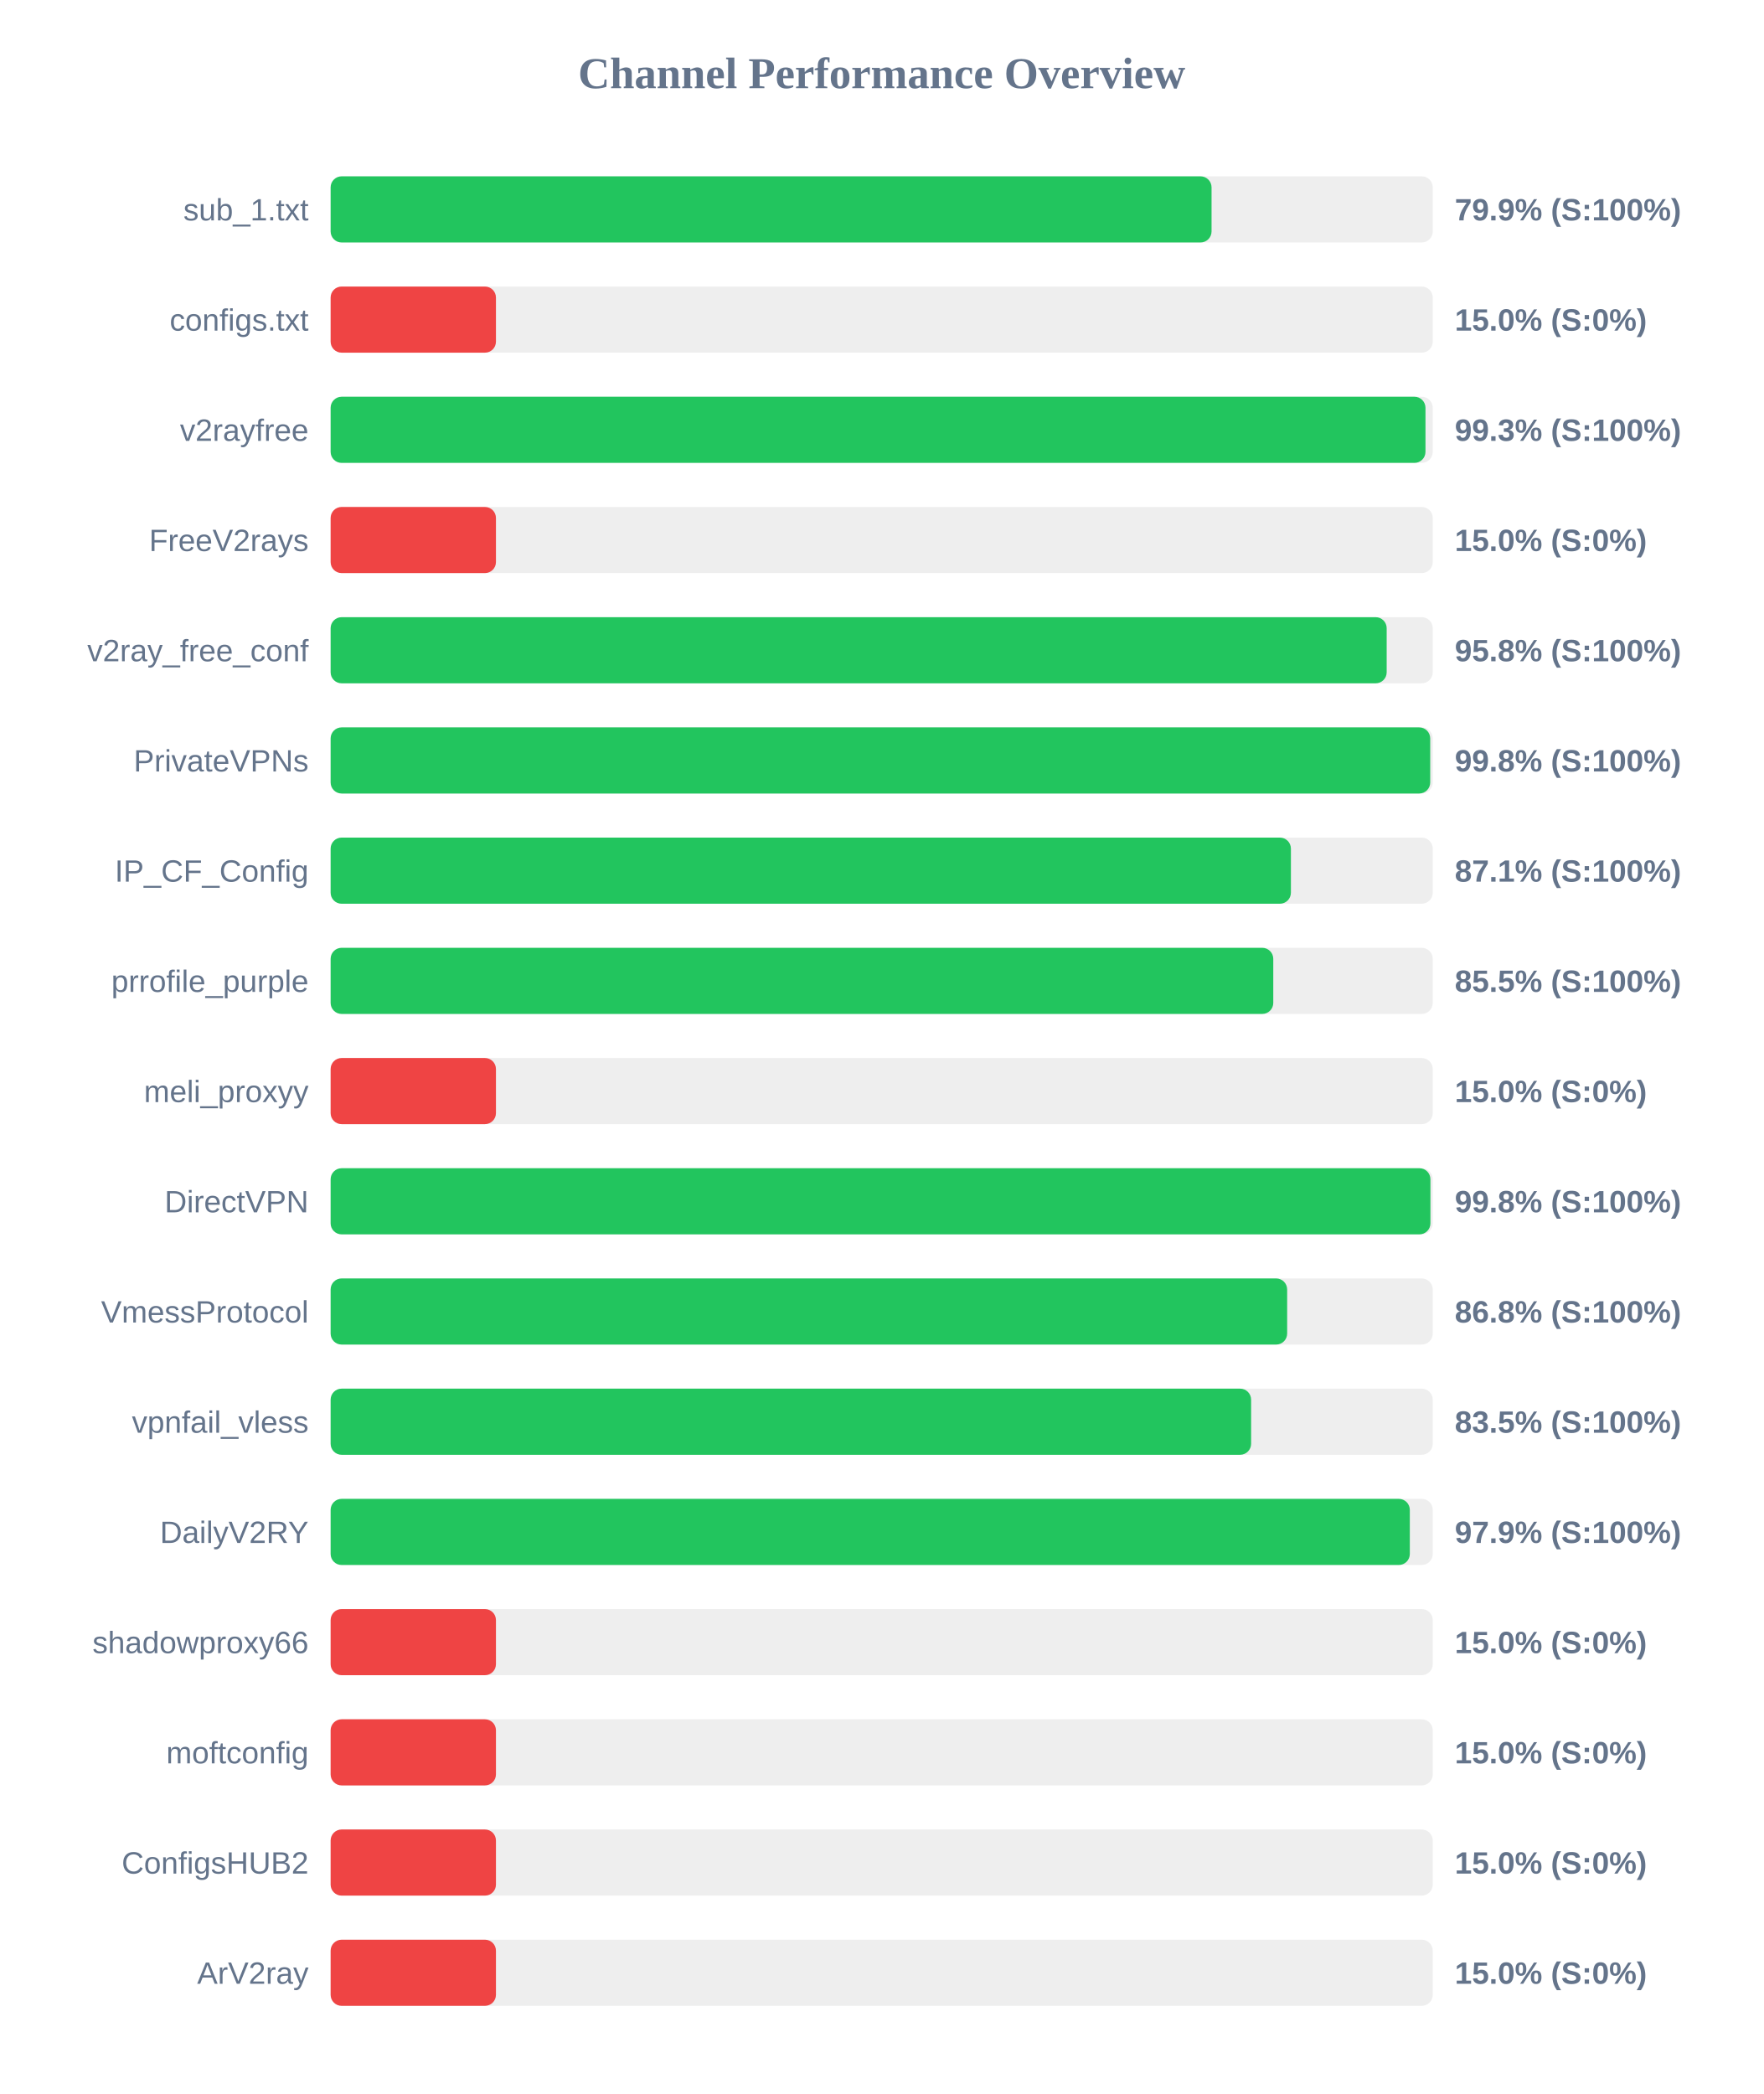
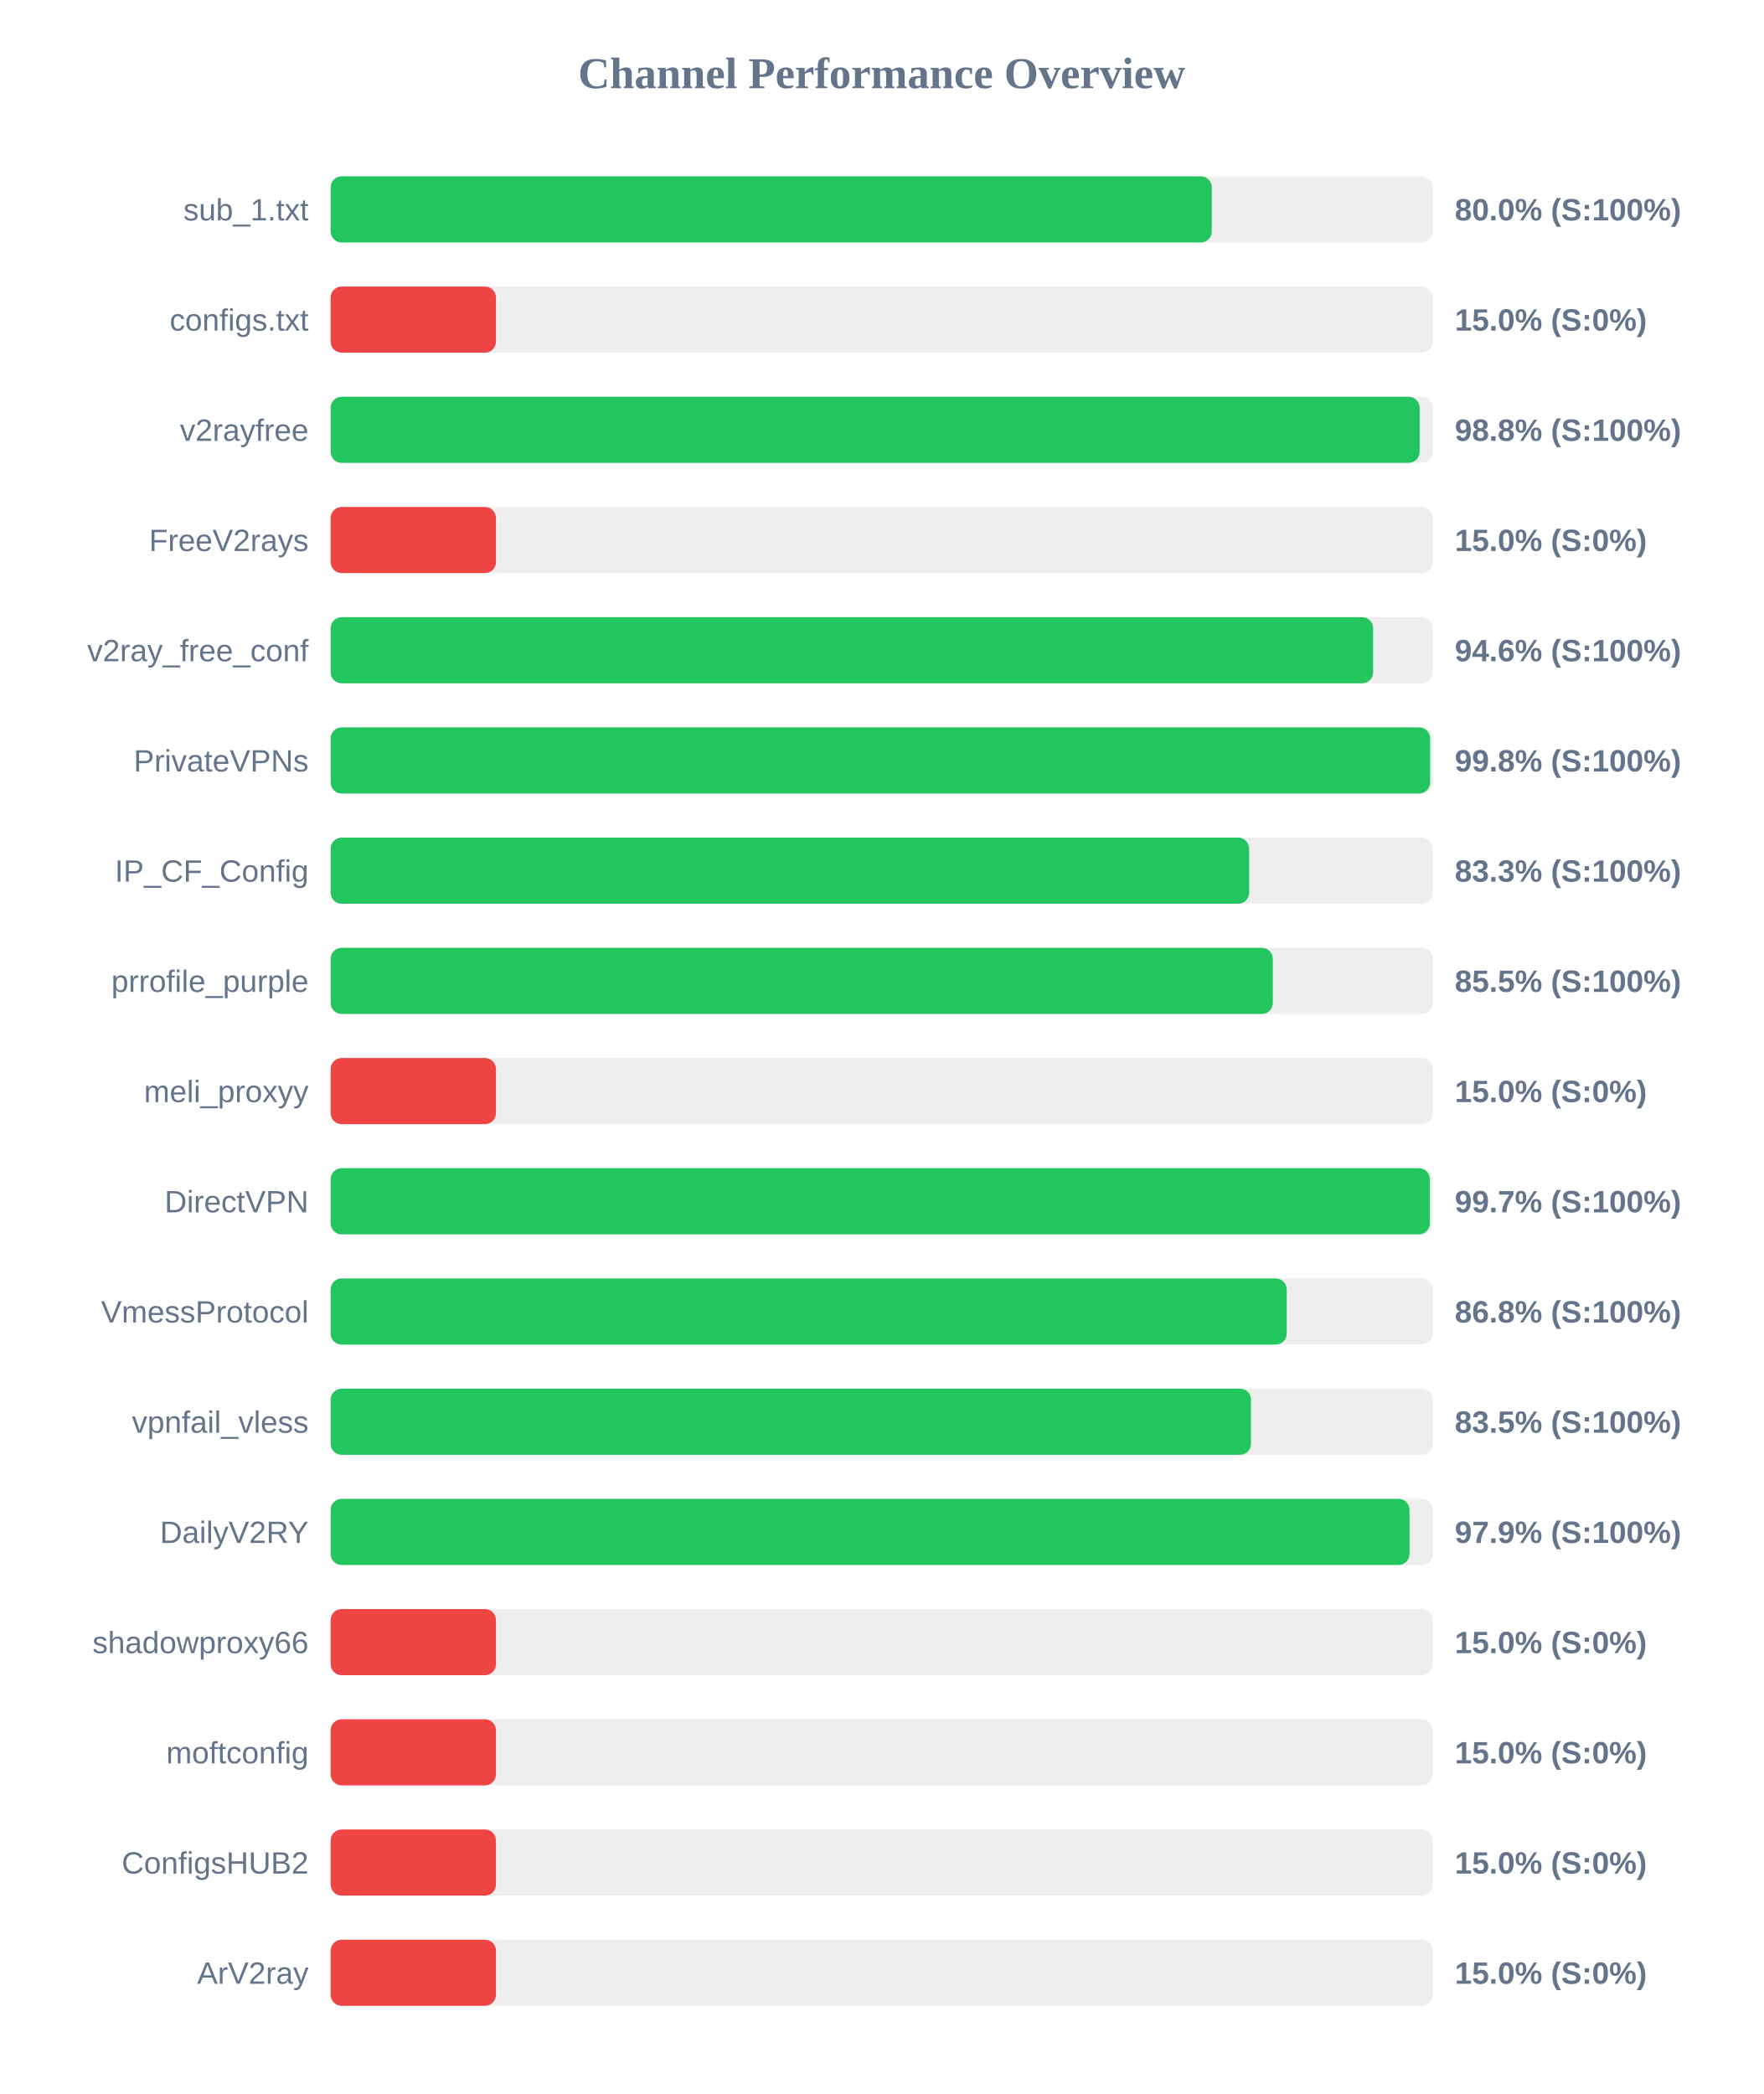
<svg xmlns="http://www.w3.org/2000/svg" width="800" height="950" version="1.1">
  <style>
        .row { font: 14px Arial; fill: #64748b; }
        .score { font: bold 14px Arial; fill: #64748b; }
    </style>
  <text x="400" y="40" text-anchor="middle" font-size="20px" font-weight="bold" fill="#64748b">Channel Performance Overview</text>
  <rect x="150" y="80" width="500" height="30" fill="#eee" rx="5" />
-   <rect x="150" y="80" width="399.65" height="30" fill="#22c55e" rx="5" />
+   <rect x="150" y="80" width="399.75" height="30" fill="#22c55e" rx="5" />
  <text x="140" y="100" text-anchor="end" class="row">sub_1.txt</text>
-   <text x="660" y="100" text-anchor="start" class="score">79.9% (S:100%)</text>
+   <text x="660" y="100" text-anchor="start" class="score">80.0% (S:100%)</text>
  <rect x="150" y="130" width="500" height="30" fill="#eee" rx="5" />
  <rect x="150" y="130" width="75.0" height="30" fill="#ef4444" rx="5" />
  <text x="140" y="150" text-anchor="end" class="row">configs.txt</text>
  <text x="660" y="150" text-anchor="start" class="score">15.0% (S:0%)</text>
  <rect x="150" y="180" width="500" height="30" fill="#eee" rx="5" />
-   <rect x="150" y="180" width="496.7" height="30" fill="#22c55e" rx="5" />
+   <rect x="150" y="180" width="494.05" height="30" fill="#22c55e" rx="5" />
  <text x="140" y="200" text-anchor="end" class="row">v2rayfree</text>
-   <text x="660" y="200" text-anchor="start" class="score">99.3% (S:100%)</text>
+   <text x="660" y="200" text-anchor="start" class="score">98.8% (S:100%)</text>
  <rect x="150" y="230" width="500" height="30" fill="#eee" rx="5" />
  <rect x="150" y="230" width="75.0" height="30" fill="#ef4444" rx="5" />
  <text x="140" y="250" text-anchor="end" class="row">FreeV2rays</text>
  <text x="660" y="250" text-anchor="start" class="score">15.0% (S:0%)</text>
  <rect x="150" y="280" width="500" height="30" fill="#eee" rx="5" />
-   <rect x="150" y="280" width="479.1" height="30" fill="#22c55e" rx="5" />
+   <rect x="150" y="280" width="472.95" height="30" fill="#22c55e" rx="5" />
  <text x="140" y="300" text-anchor="end" class="row">v2ray_free_conf</text>
-   <text x="660" y="300" text-anchor="start" class="score">95.8% (S:100%)</text>
+   <text x="660" y="300" text-anchor="start" class="score">94.6% (S:100%)</text>
  <rect x="150" y="330" width="500" height="30" fill="#eee" rx="5" />
-   <rect x="150" y="330" width="498.85" height="30" fill="#22c55e" rx="5" />
+   <rect x="150" y="330" width="498.8" height="30" fill="#22c55e" rx="5" />
  <text x="140" y="350" text-anchor="end" class="row">PrivateVPNs</text>
  <text x="660" y="350" text-anchor="start" class="score">99.8% (S:100%)</text>
  <rect x="150" y="380" width="500" height="30" fill="#eee" rx="5" />
-   <rect x="150" y="380" width="435.65" height="30" fill="#22c55e" rx="5" />
+   <rect x="150" y="380" width="416.7" height="30" fill="#22c55e" rx="5" />
  <text x="140" y="400" text-anchor="end" class="row">IP_CF_Config</text>
-   <text x="660" y="400" text-anchor="start" class="score">87.1% (S:100%)</text>
+   <text x="660" y="400" text-anchor="start" class="score">83.3% (S:100%)</text>
  <rect x="150" y="430" width="500" height="30" fill="#eee" rx="5" />
-   <rect x="150" y="430" width="427.65" height="30" fill="#22c55e" rx="5" />
+   <rect x="150" y="430" width="427.45" height="30" fill="#22c55e" rx="5" />
  <text x="140" y="450" text-anchor="end" class="row">prrofile_purple</text>
  <text x="660" y="450" text-anchor="start" class="score">85.5% (S:100%)</text>
  <rect x="150" y="480" width="500" height="30" fill="#eee" rx="5" />
  <rect x="150" y="480" width="75.0" height="30" fill="#ef4444" rx="5" />
  <text x="140" y="500" text-anchor="end" class="row">meli_proxyy</text>
  <text x="660" y="500" text-anchor="start" class="score">15.0% (S:0%)</text>
  <rect x="150" y="530" width="500" height="30" fill="#eee" rx="5" />
-   <rect x="150" y="530" width="498.95" height="30" fill="#22c55e" rx="5" />
+   <rect x="150" y="530" width="498.7" height="30" fill="#22c55e" rx="5" />
  <text x="140" y="550" text-anchor="end" class="row">DirectVPN</text>
-   <text x="660" y="550" text-anchor="start" class="score">99.8% (S:100%)</text>
+   <text x="660" y="550" text-anchor="start" class="score">99.7% (S:100%)</text>
  <rect x="150" y="580" width="500" height="30" fill="#eee" rx="5" />
-   <rect x="150" y="580" width="433.95" height="30" fill="#22c55e" rx="5" />
+   <rect x="150" y="580" width="433.75" height="30" fill="#22c55e" rx="5" />
  <text x="140" y="600" text-anchor="end" class="row">VmessProtocol</text>
  <text x="660" y="600" text-anchor="start" class="score">86.8% (S:100%)</text>
  <rect x="150" y="630" width="500" height="30" fill="#eee" rx="5" />
-   <rect x="150" y="630" width="417.6" height="30" fill="#22c55e" rx="5" />
+   <rect x="150" y="630" width="417.55" height="30" fill="#22c55e" rx="5" />
  <text x="140" y="650" text-anchor="end" class="row">vpnfail_vless</text>
  <text x="660" y="650" text-anchor="start" class="score">83.5% (S:100%)</text>
  <rect x="150" y="680" width="500" height="30" fill="#eee" rx="5" />
-   <rect x="150" y="680" width="489.6" height="30" fill="#22c55e" rx="5" />
+   <rect x="150" y="680" width="489.45" height="30" fill="#22c55e" rx="5" />
  <text x="140" y="700" text-anchor="end" class="row">DailyV2RY</text>
  <text x="660" y="700" text-anchor="start" class="score">97.9% (S:100%)</text>
  <rect x="150" y="730" width="500" height="30" fill="#eee" rx="5" />
  <rect x="150" y="730" width="75.0" height="30" fill="#ef4444" rx="5" />
  <text x="140" y="750" text-anchor="end" class="row">shadowproxy66</text>
  <text x="660" y="750" text-anchor="start" class="score">15.0% (S:0%)</text>
  <rect x="150" y="780" width="500" height="30" fill="#eee" rx="5" />
  <rect x="150" y="780" width="75.0" height="30" fill="#ef4444" rx="5" />
  <text x="140" y="800" text-anchor="end" class="row">moftconfig</text>
  <text x="660" y="800" text-anchor="start" class="score">15.0% (S:0%)</text>
  <rect x="150" y="830" width="500" height="30" fill="#eee" rx="5" />
  <rect x="150" y="830" width="75.0" height="30" fill="#ef4444" rx="5" />
  <text x="140" y="850" text-anchor="end" class="row">ConfigsHUB2</text>
  <text x="660" y="850" text-anchor="start" class="score">15.0% (S:0%)</text>
  <rect x="150" y="880" width="500" height="30" fill="#eee" rx="5" />
  <rect x="150" y="880" width="75.0" height="30" fill="#ef4444" rx="5" />
  <text x="140" y="900" text-anchor="end" class="row">ArV2ray</text>
  <text x="660" y="900" text-anchor="start" class="score">15.0% (S:0%)</text>
</svg>
